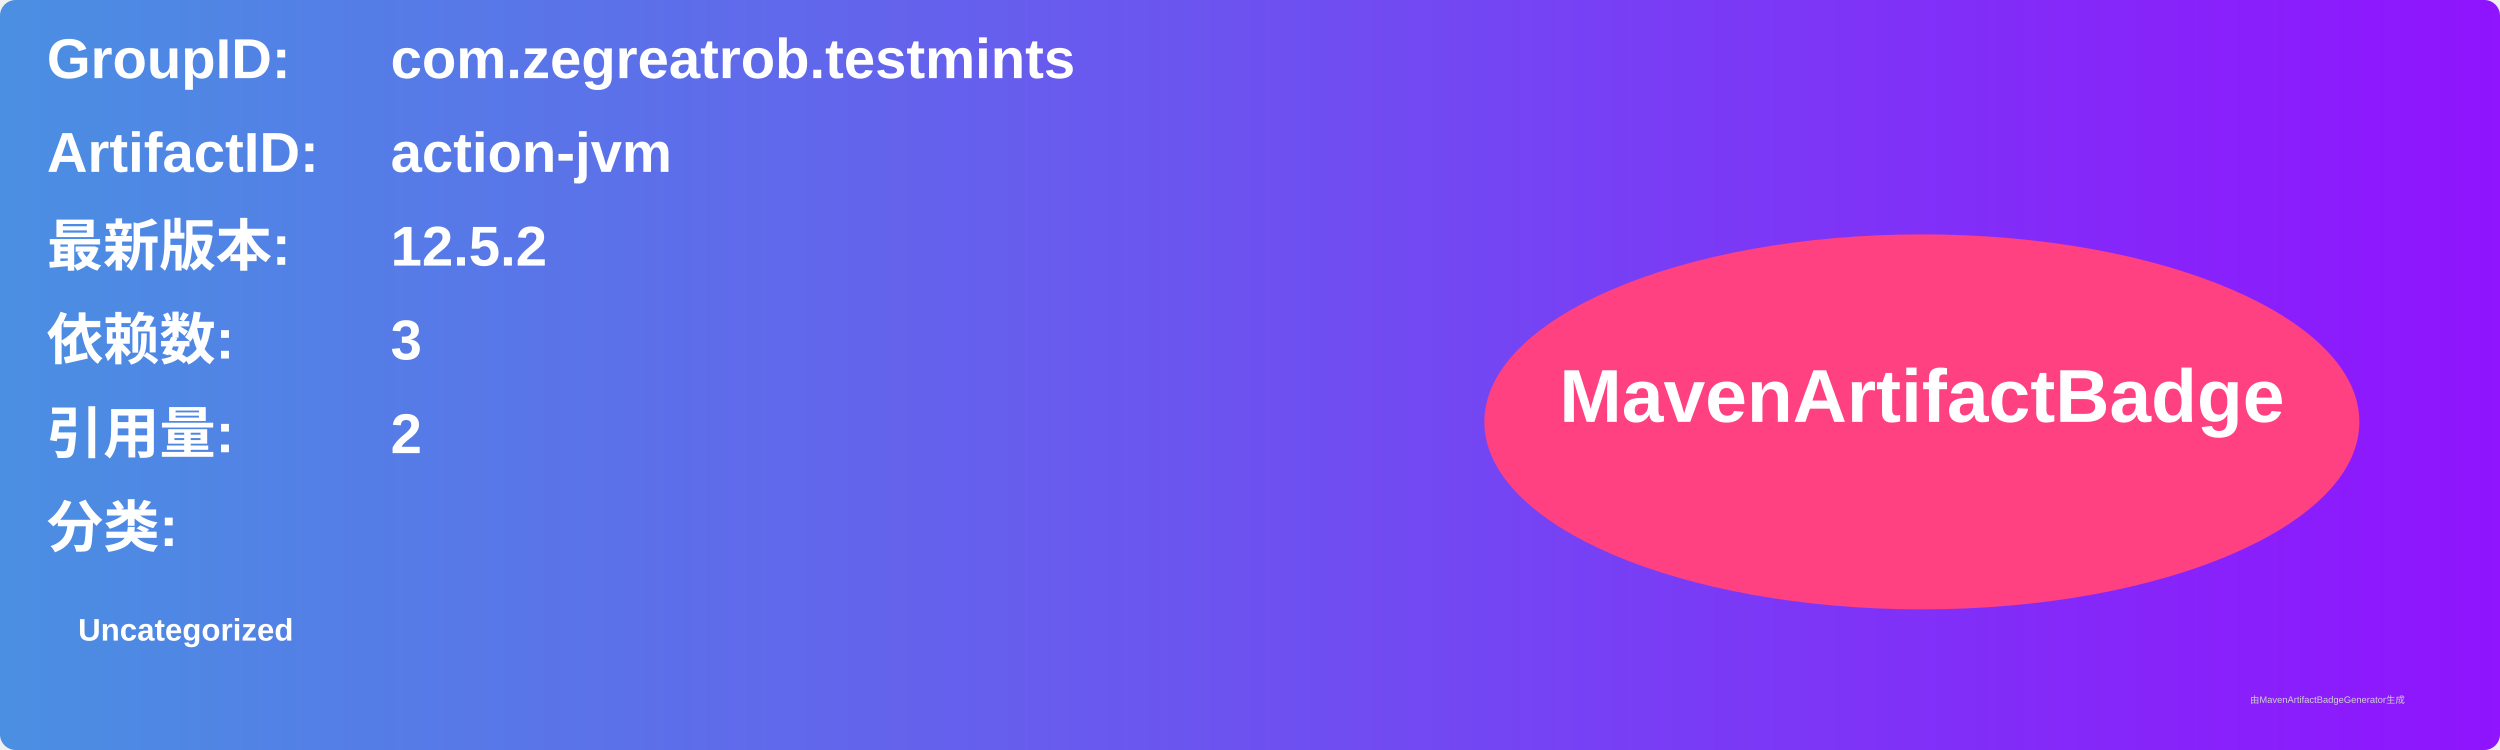
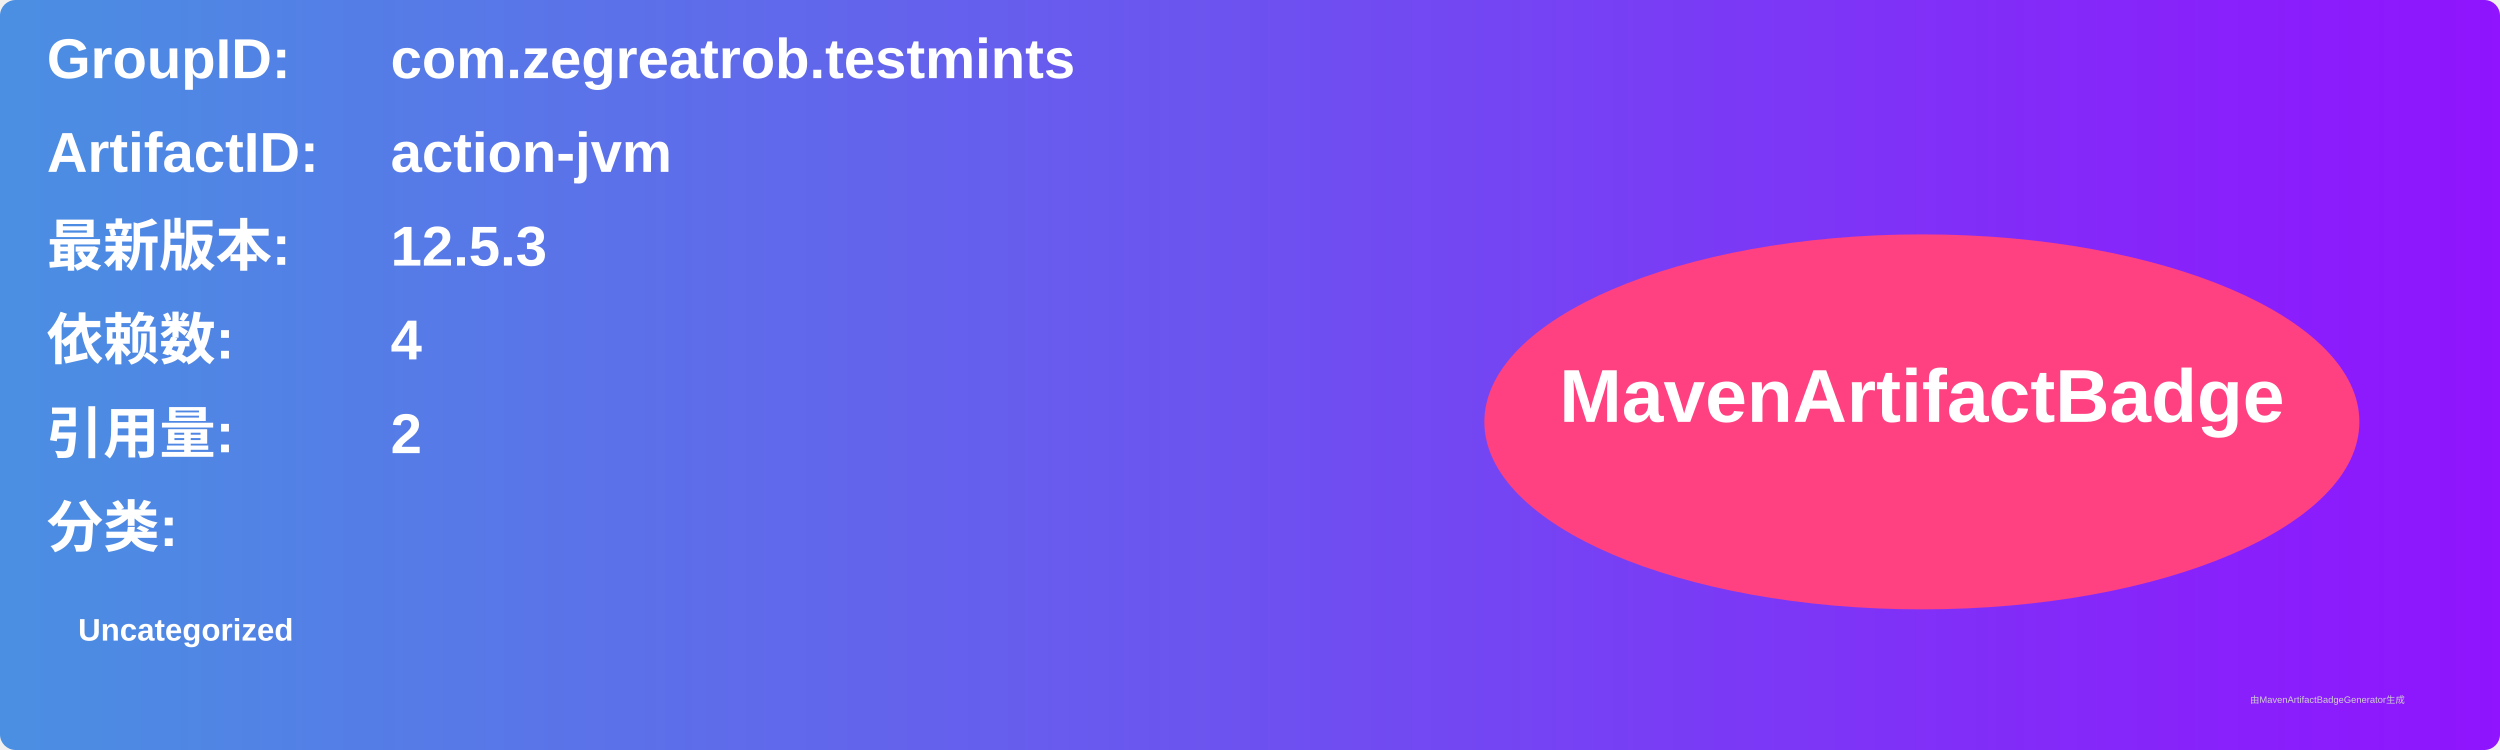
<svg xmlns="http://www.w3.org/2000/svg" width="800" height="240" viewBox="0 0 800 240">
  <linearGradient id="grad" x1="0%" y1="0%" x2="100%" y2="0%">
    <stop offset="0%" stop-color="#4a90e2" />
    <stop offset="100%" stop-color="#9013fe" />
  </linearGradient>
  <rect width="100%" height="100%" rx="5" ry="5" fill="url(#grad)" />
  <g transform="translate(15, 15)">
    <text x="0" y="10" font-family="Arial" font-size="18" fill="white" font-weight="bold" width="260">GroupID:</text>
    <text x="110" y="10" font-family="Arial" font-size="18" fill="white" font-weight="bold" width="460">com.zegreatrob.testmints</text>
    <text x="0" y="40" font-family="Arial" font-size="18" fill="white" font-weight="bold" width="260">ArtifactID:</text>
    <text x="110" y="40" font-family="Arial" font-size="18" fill="white" font-weight="bold" width="460">action-jvm</text>
    <text x="0" y="70" font-family="Arial" font-size="18" fill="white" font-weight="bold">最新版本:</text>
    <text x="110" y="70" font-family="Arial" font-size="18" fill="white" font-weight="bold">
-       <tspan font-weight="bold">12.5.2</tspan>
+       <tspan font-weight="bold">12.5.3</tspan>
    </text>
    <text x="0" y="100" font-family="Arial" font-size="18" fill="white" font-weight="bold">依赖数: </text>
    <text x="110" y="100" font-family="Arial" font-size="18" fill="white">
-       <tspan font-weight="bold">3</tspan>
+       <tspan font-weight="bold">4</tspan>
    </text>
    <text x="0" y="130" font-family="Arial" font-size="18" fill="white" font-weight="bold">引用量: </text>
    <text x="110" y="130" font-family="Arial" font-size="18" fill="white">
      <tspan font-weight="bold">2</tspan>
    </text>
    <text x="0" y="160" font-family="Arial" font-size="18" fill="white" font-weight="bold">分类:</text>
    <text x="10" y="190" font-family="Arial" font-size="10" fill="white">
      <tspan font-weight="bold">Uncategorized</tspan>
    </text>
    <ellipse cx="600" cy="120" rx="140" ry="60" fill="#ff4081" />
    <text x="600" y="120" text-anchor="middle" font-family="Arial" font-size="24" fill="white" font-weight="bold">MavenArtifactBadge</text>
  </g>
  <text x="720" y="225" font-family="Arial" font-size="3" fill="#d0d0d0">由MavenArtifactBadgeGenerator生成</text>
</svg>
